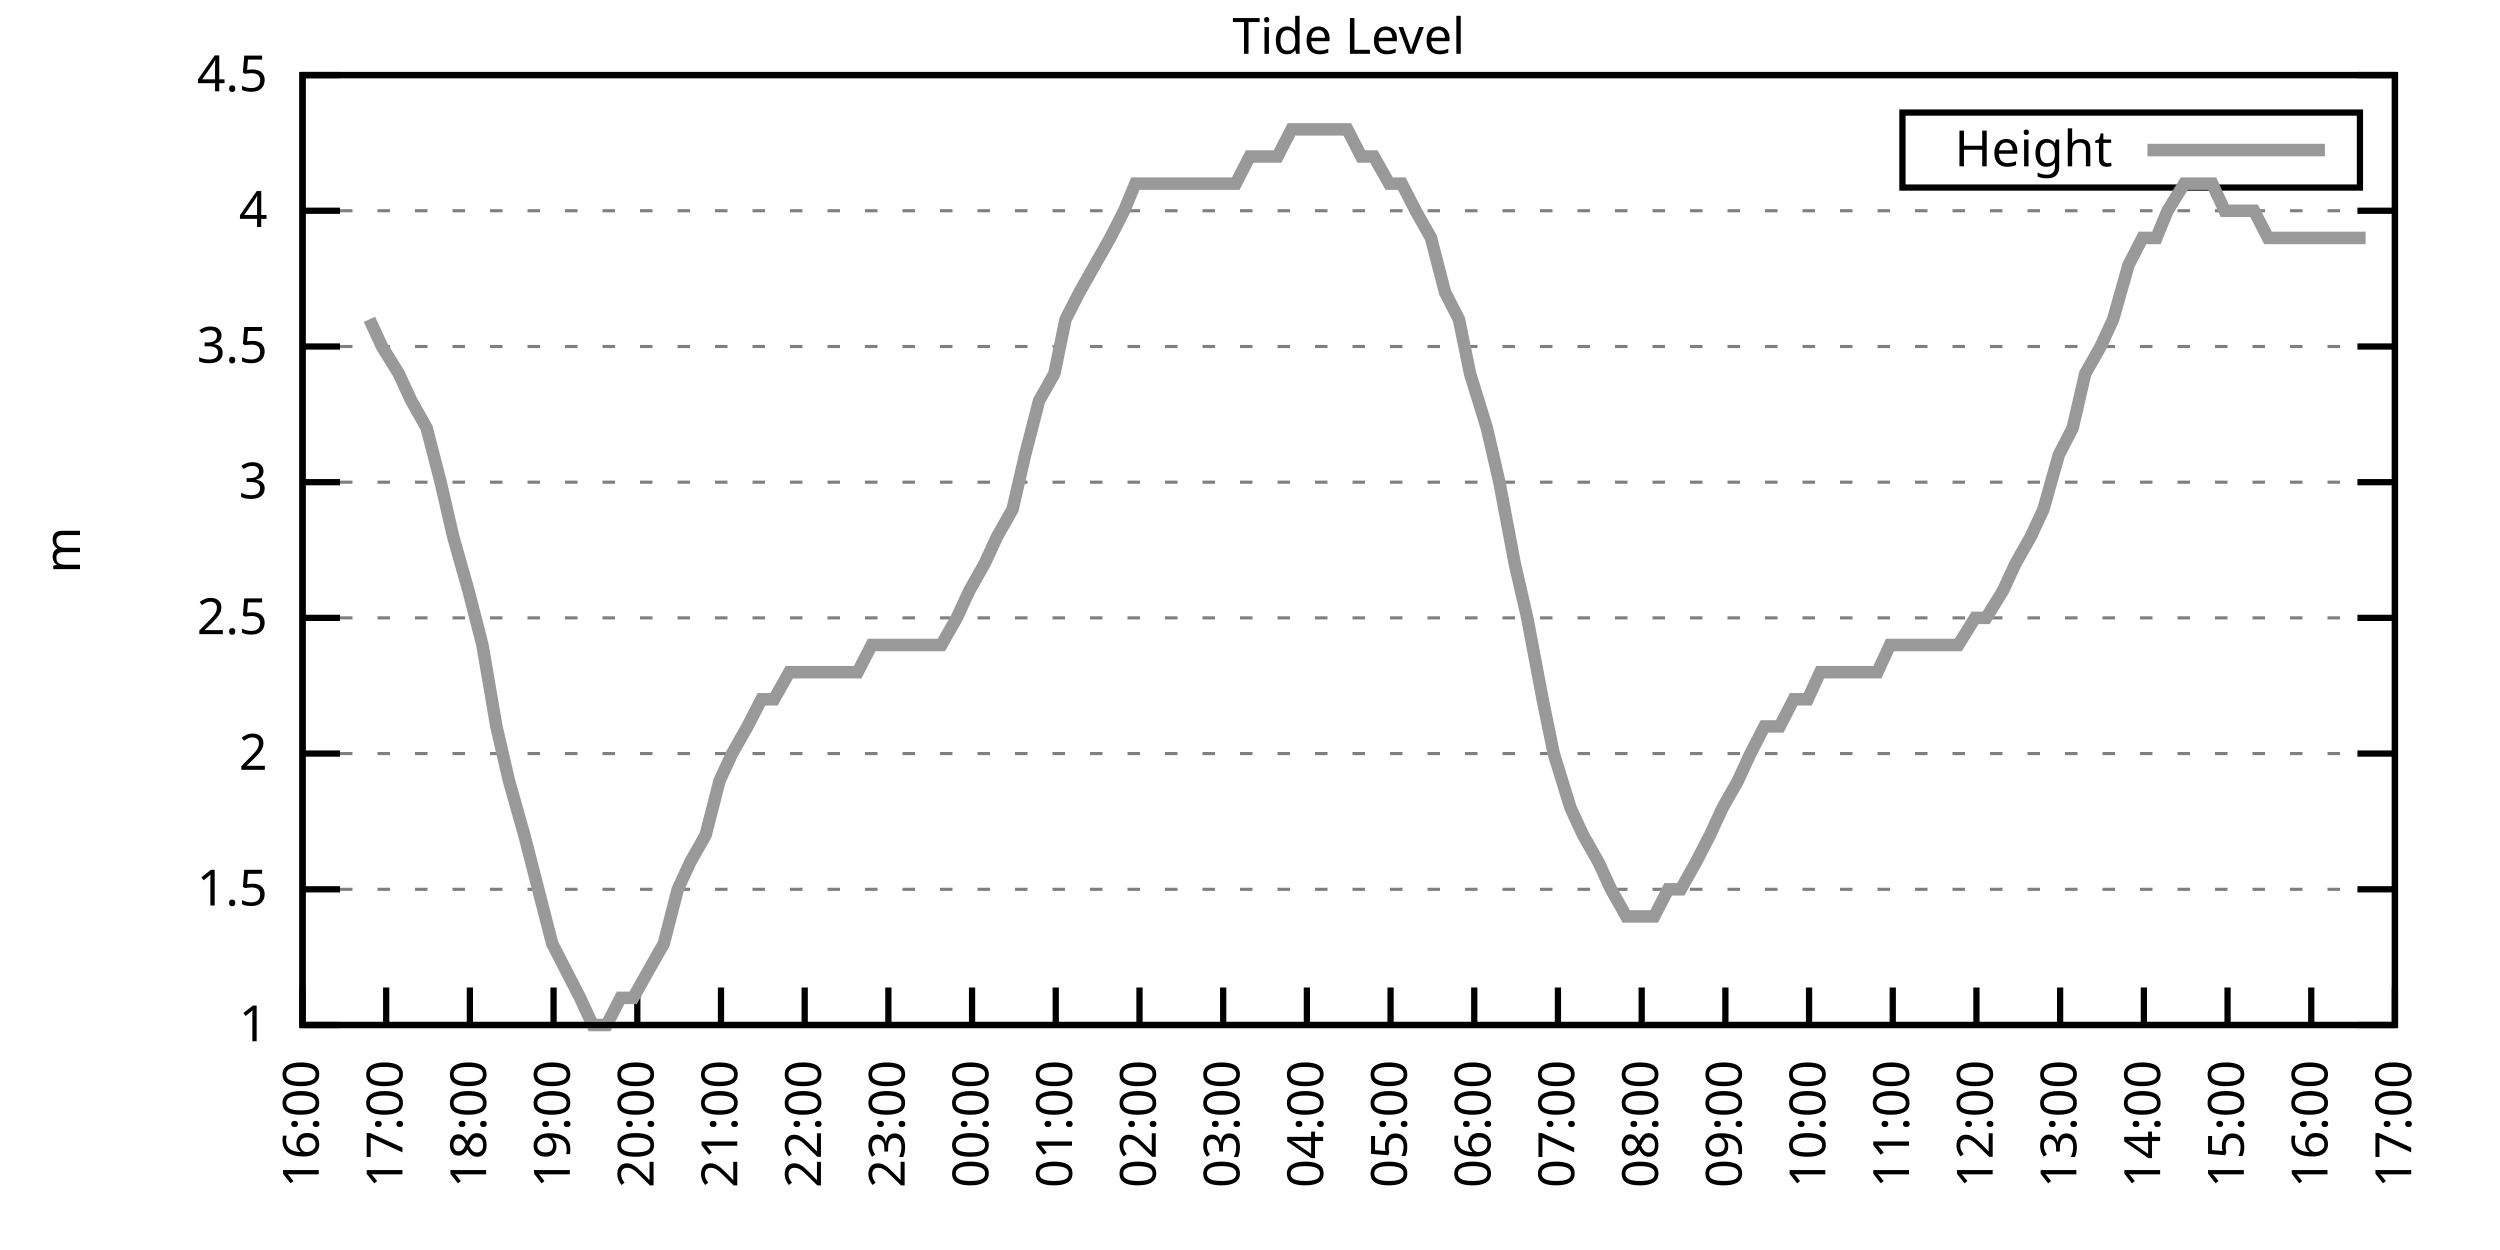
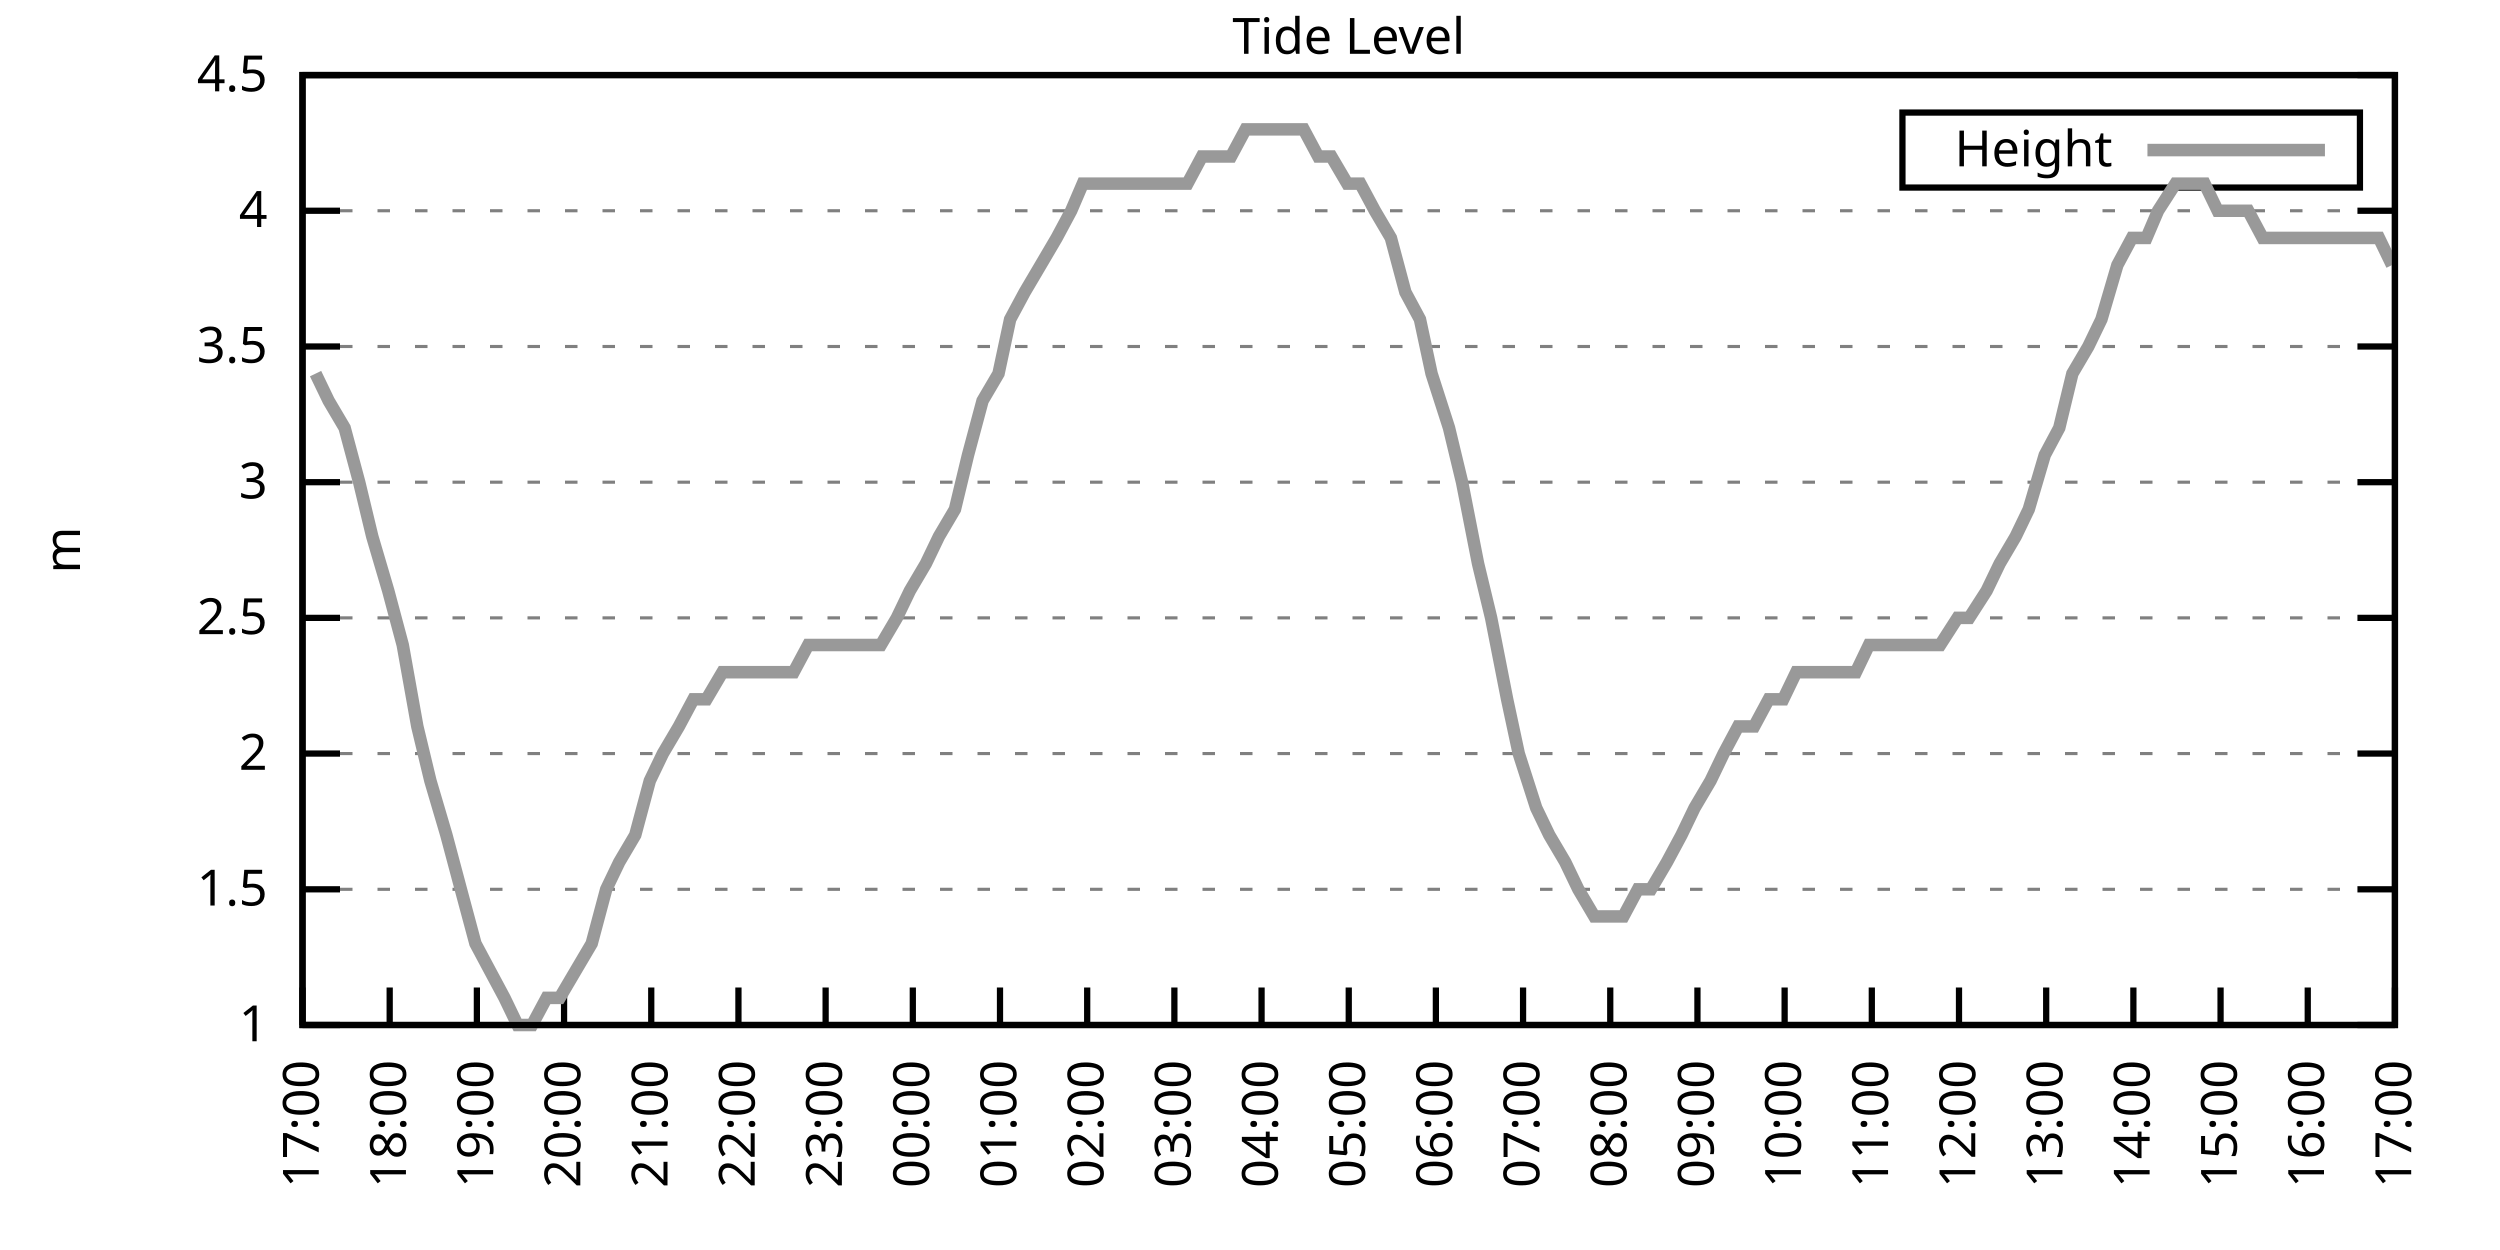
<svg xmlns="http://www.w3.org/2000/svg" xmlns:xlink="http://www.w3.org/1999/xlink" width="400" height="200" viewBox="0 0 400 200">
  <g id="gnuplot_canvas">
    <rect x="0" y="0" width="400" height="200" fill="none" />
    <defs>
      <circle id="gpDot" r="0.5" stroke-width="0.5" stroke="currentColor" />
      <path id="gpPt0" stroke-width="0.333" stroke="currentColor" d="M-1,0 h2 M0,-1 v2" />
      <path id="gpPt1" stroke-width="0.333" stroke="currentColor" d="M-1,-1 L1,1 M1,-1 L-1,1" />
      <path id="gpPt2" stroke-width="0.333" stroke="currentColor" d="M-1,0 L1,0 M0,-1 L0,1 M-1,-1 L1,1 M-1,1 L1,-1" />
      <rect id="gpPt3" stroke-width="0.333" stroke="currentColor" x="-1" y="-1" width="2" height="2" />
      <rect id="gpPt4" stroke-width="0.333" stroke="currentColor" fill="currentColor" x="-1" y="-1" width="2" height="2" />
      <circle id="gpPt5" stroke-width="0.333" stroke="currentColor" cx="0" cy="0" r="1" />
      <use xlink:href="#gpPt5" id="gpPt6" fill="currentColor" stroke="none" />
      <path id="gpPt7" stroke-width="0.333" stroke="currentColor" d="M0,-1.33 L-1.33,0.67 L1.33,0.67 z" />
      <use xlink:href="#gpPt7" id="gpPt8" fill="currentColor" stroke="none" />
      <use xlink:href="#gpPt7" id="gpPt9" stroke="currentColor" transform="rotate(180)" />
      <use xlink:href="#gpPt9" id="gpPt10" fill="currentColor" stroke="none" />
      <use xlink:href="#gpPt3" id="gpPt11" stroke="currentColor" transform="rotate(45)" />
      <use xlink:href="#gpPt11" id="gpPt12" fill="currentColor" stroke="none" />
      <path id="gpPt13" stroke-width="0.333" stroke="currentColor" d="M0,1.330 L1.265,0.411 L0.782,-1.067 L-0.782,-1.076 L-1.265,0.411 z" />
      <use xlink:href="#gpPt13" id="gpPt14" fill="currentColor" stroke="none" />
      <filter id="textbox" filterUnits="objectBoundingBox" x="0" y="0" height="1" width="1">
        <feFlood flood-color="white" flood-opacity="1" result="bgnd" />
        <feComposite in="SourceGraphic" in2="bgnd" operator="atop" />
      </filter>
      <filter id="greybox" filterUnits="objectBoundingBox" x="0" y="0" height="1" width="1">
        <feFlood flood-color="lightgrey" flood-opacity="1" result="grey" />
        <feComposite in="SourceGraphic" in2="grey" operator="atop" />
      </filter>
    </defs>
    <g fill="none" color="white" stroke="currentColor" stroke-width="1.00" stroke-linecap="butt" stroke-linejoin="miter">
</g>
    <g fill="none" color="black" stroke="currentColor" stroke-width="1.00" stroke-linecap="butt" stroke-linejoin="miter">
      <g stroke="none" shape-rendering="crispEdges">
        <polygon fill="rgb(255, 255, 255)" points="48.40,164.00 383.18,164.00 383.18,12.02 48.40,12.02 " />
      </g>
    </g>
    <g fill="none" color="black" stroke="currentColor" stroke-width="1.00" stroke-linecap="butt" stroke-linejoin="miter">
</g>
    <g fill="none" color="black" stroke="black" stroke-width="0.50" stroke-linecap="butt" stroke-linejoin="miter">
</g>
    <g fill="none" color="gray" stroke="currentColor" stroke-width="0.50" stroke-linecap="butt" stroke-linejoin="miter">
      <path stroke="gray" stroke-dasharray="2,4" class="gridline" d="M48.40,164.00 L383.19,164.00  " />
    </g>
    <g fill="none" color="gray" stroke="gray" stroke-width="1.00" stroke-linecap="butt" stroke-linejoin="miter">
</g>
    <g fill="none" color="black" stroke="currentColor" stroke-width="1.00" stroke-linecap="butt" stroke-linejoin="miter">
      <path stroke="black" d="M48.40,164.00 L54.40,164.00 M383.19,164.00 L377.19,164.00  " />
      <g transform="translate(42.80,166.60)" stroke="none" fill="black" font-family="Sans" font-size="8.00" text-anchor="end">
        <text>
          <tspan font-family="Sans"> 1</tspan>
        </text>
      </g>
    </g>
    <g fill="none" color="black" stroke="currentColor" stroke-width="1.00" stroke-linecap="butt" stroke-linejoin="miter">
</g>
    <g fill="none" color="black" stroke="black" stroke-width="0.50" stroke-linecap="butt" stroke-linejoin="miter">
</g>
    <g fill="none" color="gray" stroke="currentColor" stroke-width="0.50" stroke-linecap="butt" stroke-linejoin="miter">
      <path stroke="gray" stroke-dasharray="2,4" class="gridline" d="M48.40,142.29 L383.19,142.29  " />
    </g>
    <g fill="none" color="gray" stroke="gray" stroke-width="1.00" stroke-linecap="butt" stroke-linejoin="miter">
</g>
    <g fill="none" color="black" stroke="currentColor" stroke-width="1.00" stroke-linecap="butt" stroke-linejoin="miter">
      <path stroke="black" d="M48.40,142.29 L54.40,142.29 M383.19,142.29 L377.19,142.29  " />
      <g transform="translate(42.80,144.89)" stroke="none" fill="black" font-family="Sans" font-size="8.00" text-anchor="end">
        <text>
          <tspan font-family="Sans"> 1.5</tspan>
        </text>
      </g>
    </g>
    <g fill="none" color="black" stroke="currentColor" stroke-width="1.00" stroke-linecap="butt" stroke-linejoin="miter">
</g>
    <g fill="none" color="black" stroke="black" stroke-width="0.50" stroke-linecap="butt" stroke-linejoin="miter">
</g>
    <g fill="none" color="gray" stroke="currentColor" stroke-width="0.50" stroke-linecap="butt" stroke-linejoin="miter">
      <path stroke="gray" stroke-dasharray="2,4" class="gridline" d="M48.40,120.57 L383.19,120.57  " />
    </g>
    <g fill="none" color="gray" stroke="gray" stroke-width="1.00" stroke-linecap="butt" stroke-linejoin="miter">
</g>
    <g fill="none" color="black" stroke="currentColor" stroke-width="1.00" stroke-linecap="butt" stroke-linejoin="miter">
      <path stroke="black" d="M48.40,120.57 L54.40,120.57 M383.19,120.57 L377.19,120.57  " />
      <g transform="translate(42.80,123.17)" stroke="none" fill="black" font-family="Sans" font-size="8.00" text-anchor="end">
        <text>
          <tspan font-family="Sans"> 2</tspan>
        </text>
      </g>
    </g>
    <g fill="none" color="black" stroke="currentColor" stroke-width="1.00" stroke-linecap="butt" stroke-linejoin="miter">
</g>
    <g fill="none" color="black" stroke="black" stroke-width="0.50" stroke-linecap="butt" stroke-linejoin="miter">
</g>
    <g fill="none" color="gray" stroke="currentColor" stroke-width="0.50" stroke-linecap="butt" stroke-linejoin="miter">
      <path stroke="gray" stroke-dasharray="2,4" class="gridline" d="M48.40,98.86 L383.19,98.86  " />
    </g>
    <g fill="none" color="gray" stroke="gray" stroke-width="1.00" stroke-linecap="butt" stroke-linejoin="miter">
</g>
    <g fill="none" color="black" stroke="currentColor" stroke-width="1.00" stroke-linecap="butt" stroke-linejoin="miter">
      <path stroke="black" d="M48.40,98.86 L54.40,98.86 M383.19,98.86 L377.19,98.86  " />
      <g transform="translate(42.80,101.46)" stroke="none" fill="black" font-family="Sans" font-size="8.00" text-anchor="end">
        <text>
          <tspan font-family="Sans"> 2.5</tspan>
        </text>
      </g>
    </g>
    <g fill="none" color="black" stroke="currentColor" stroke-width="1.00" stroke-linecap="butt" stroke-linejoin="miter">
</g>
    <g fill="none" color="black" stroke="black" stroke-width="0.50" stroke-linecap="butt" stroke-linejoin="miter">
</g>
    <g fill="none" color="gray" stroke="currentColor" stroke-width="0.50" stroke-linecap="butt" stroke-linejoin="miter">
      <path stroke="gray" stroke-dasharray="2,4" class="gridline" d="M48.40,77.15 L383.19,77.15  " />
    </g>
    <g fill="none" color="gray" stroke="gray" stroke-width="1.00" stroke-linecap="butt" stroke-linejoin="miter">
</g>
    <g fill="none" color="black" stroke="currentColor" stroke-width="1.00" stroke-linecap="butt" stroke-linejoin="miter">
      <path stroke="black" d="M48.40,77.15 L54.40,77.15 M383.19,77.15 L377.19,77.15  " />
      <g transform="translate(42.80,79.75)" stroke="none" fill="black" font-family="Sans" font-size="8.00" text-anchor="end">
        <text>
          <tspan font-family="Sans"> 3</tspan>
        </text>
      </g>
    </g>
    <g fill="none" color="black" stroke="currentColor" stroke-width="1.00" stroke-linecap="butt" stroke-linejoin="miter">
</g>
    <g fill="none" color="black" stroke="black" stroke-width="0.50" stroke-linecap="butt" stroke-linejoin="miter">
</g>
    <g fill="none" color="gray" stroke="currentColor" stroke-width="0.50" stroke-linecap="butt" stroke-linejoin="miter">
      <path stroke="gray" stroke-dasharray="2,4" class="gridline" d="M48.40,55.44 L383.19,55.44  " />
    </g>
    <g fill="none" color="gray" stroke="gray" stroke-width="1.00" stroke-linecap="butt" stroke-linejoin="miter">
</g>
    <g fill="none" color="black" stroke="currentColor" stroke-width="1.00" stroke-linecap="butt" stroke-linejoin="miter">
      <path stroke="black" d="M48.40,55.44 L54.40,55.44 M383.19,55.44 L377.19,55.44  " />
      <g transform="translate(42.80,58.04)" stroke="none" fill="black" font-family="Sans" font-size="8.00" text-anchor="end">
        <text>
          <tspan font-family="Sans"> 3.5</tspan>
        </text>
      </g>
    </g>
    <g fill="none" color="black" stroke="currentColor" stroke-width="1.00" stroke-linecap="butt" stroke-linejoin="miter">
</g>
    <g fill="none" color="black" stroke="black" stroke-width="0.50" stroke-linecap="butt" stroke-linejoin="miter">
</g>
    <g fill="none" color="gray" stroke="currentColor" stroke-width="0.50" stroke-linecap="butt" stroke-linejoin="miter">
      <path stroke="gray" stroke-dasharray="2,4" class="gridline" d="M48.40,33.72 L383.19,33.72  " />
    </g>
    <g fill="none" color="gray" stroke="gray" stroke-width="1.00" stroke-linecap="butt" stroke-linejoin="miter">
</g>
    <g fill="none" color="black" stroke="currentColor" stroke-width="1.00" stroke-linecap="butt" stroke-linejoin="miter">
      <path stroke="black" d="M48.40,33.72 L54.40,33.72 M383.19,33.72 L377.19,33.72  " />
      <g transform="translate(42.80,36.32)" stroke="none" fill="black" font-family="Sans" font-size="8.00" text-anchor="end">
        <text>
          <tspan font-family="Sans"> 4</tspan>
        </text>
      </g>
    </g>
    <g fill="none" color="black" stroke="currentColor" stroke-width="1.00" stroke-linecap="butt" stroke-linejoin="miter">
</g>
    <g fill="none" color="black" stroke="black" stroke-width="0.50" stroke-linecap="butt" stroke-linejoin="miter">
</g>
    <g fill="none" color="gray" stroke="currentColor" stroke-width="0.50" stroke-linecap="butt" stroke-linejoin="miter">
      <path stroke="gray" stroke-dasharray="2,4" class="gridline" d="M48.40,12.01 L383.19,12.01  " />
    </g>
    <g fill="none" color="gray" stroke="gray" stroke-width="1.00" stroke-linecap="butt" stroke-linejoin="miter">
</g>
    <g fill="none" color="black" stroke="currentColor" stroke-width="1.00" stroke-linecap="butt" stroke-linejoin="miter">
      <path stroke="black" d="M48.40,12.01 L54.40,12.01 M383.19,12.01 L377.19,12.01  " />
      <g transform="translate(42.80,14.61)" stroke="none" fill="black" font-family="Sans" font-size="8.00" text-anchor="end">
        <text>
          <tspan font-family="Sans"> 4.5</tspan>
        </text>
      </g>
    </g>
    <g fill="none" color="black" stroke="currentColor" stroke-width="1.00" stroke-linecap="butt" stroke-linejoin="miter">
      <path stroke="black" d="M48.40,164.00 L48.40,158.00  " />
      <g transform="translate(51.00,169.60) rotate(270.00)" stroke="none" fill="black" font-family="Sans" font-size="8.00" text-anchor="end">
        <text>
-           <tspan font-family="Sans">16:00</tspan>
-         </text>
-       </g>
-     </g>
-     <g fill="none" color="black" stroke="currentColor" stroke-width="1.00" stroke-linecap="butt" stroke-linejoin="miter">
-       <path stroke="black" d="M61.79,164.00 L61.79,158.00  " />
-       <g transform="translate(64.39,169.60) rotate(270.00)" stroke="none" fill="black" font-family="Sans" font-size="8.00" text-anchor="end">
-         <text>
          <tspan font-family="Sans">17:00</tspan>
        </text>
      </g>
    </g>
    <g fill="none" color="black" stroke="currentColor" stroke-width="1.00" stroke-linecap="butt" stroke-linejoin="miter">
-       <path stroke="black" d="M75.18,164.00 L75.18,158.00  " />
-       <g transform="translate(77.78,169.60) rotate(270.00)" stroke="none" fill="black" font-family="Sans" font-size="8.00" text-anchor="end">
+       <path stroke="black" d="M62.35,164.00 L62.35,158.00  " />
+       <g transform="translate(64.95,169.60) rotate(270.00)" stroke="none" fill="black" font-family="Sans" font-size="8.00" text-anchor="end">
        <text>
          <tspan font-family="Sans">18:00</tspan>
        </text>
      </g>
    </g>
    <g fill="none" color="black" stroke="currentColor" stroke-width="1.00" stroke-linecap="butt" stroke-linejoin="miter">
-       <path stroke="black" d="M88.57,164.00 L88.57,158.00  " />
-       <g transform="translate(91.17,169.60) rotate(270.00)" stroke="none" fill="black" font-family="Sans" font-size="8.00" text-anchor="end">
+       <path stroke="black" d="M76.30,164.00 L76.30,158.00  " />
+       <g transform="translate(78.90,169.60) rotate(270.00)" stroke="none" fill="black" font-family="Sans" font-size="8.00" text-anchor="end">
        <text>
          <tspan font-family="Sans">19:00</tspan>
        </text>
      </g>
    </g>
    <g fill="none" color="black" stroke="currentColor" stroke-width="1.00" stroke-linecap="butt" stroke-linejoin="miter">
-       <path stroke="black" d="M101.97,164.00 L101.97,158.00  " />
-       <g transform="translate(104.57,169.60) rotate(270.00)" stroke="none" fill="black" font-family="Sans" font-size="8.00" text-anchor="end">
+       <path stroke="black" d="M90.25,164.00 L90.25,158.00  " />
+       <g transform="translate(92.85,169.60) rotate(270.00)" stroke="none" fill="black" font-family="Sans" font-size="8.00" text-anchor="end">
        <text>
          <tspan font-family="Sans">20:00</tspan>
        </text>
      </g>
    </g>
    <g fill="none" color="black" stroke="currentColor" stroke-width="1.00" stroke-linecap="butt" stroke-linejoin="miter">
-       <path stroke="black" d="M115.36,164.00 L115.36,158.00  " />
-       <g transform="translate(117.96,169.60) rotate(270.00)" stroke="none" fill="black" font-family="Sans" font-size="8.00" text-anchor="end">
+       <path stroke="black" d="M104.20,164.00 L104.20,158.00  " />
+       <g transform="translate(106.80,169.60) rotate(270.00)" stroke="none" fill="black" font-family="Sans" font-size="8.00" text-anchor="end">
        <text>
          <tspan font-family="Sans">21:00</tspan>
        </text>
      </g>
    </g>
    <g fill="none" color="black" stroke="currentColor" stroke-width="1.00" stroke-linecap="butt" stroke-linejoin="miter">
-       <path stroke="black" d="M128.75,164.00 L128.75,158.00  " />
-       <g transform="translate(131.35,169.60) rotate(270.00)" stroke="none" fill="black" font-family="Sans" font-size="8.00" text-anchor="end">
+       <path stroke="black" d="M118.15,164.00 L118.15,158.00  " />
+       <g transform="translate(120.75,169.60) rotate(270.00)" stroke="none" fill="black" font-family="Sans" font-size="8.00" text-anchor="end">
        <text>
          <tspan font-family="Sans">22:00</tspan>
        </text>
      </g>
    </g>
    <g fill="none" color="black" stroke="currentColor" stroke-width="1.00" stroke-linecap="butt" stroke-linejoin="miter">
-       <path stroke="black" d="M142.14,164.00 L142.14,158.00  " />
-       <g transform="translate(144.74,169.60) rotate(270.00)" stroke="none" fill="black" font-family="Sans" font-size="8.00" text-anchor="end">
+       <path stroke="black" d="M132.10,164.00 L132.10,158.00  " />
+       <g transform="translate(134.70,169.60) rotate(270.00)" stroke="none" fill="black" font-family="Sans" font-size="8.00" text-anchor="end">
        <text>
          <tspan font-family="Sans">23:00</tspan>
        </text>
      </g>
    </g>
    <g fill="none" color="black" stroke="currentColor" stroke-width="1.00" stroke-linecap="butt" stroke-linejoin="miter">
-       <path stroke="black" d="M155.53,164.00 L155.53,158.00  " />
-       <g transform="translate(158.13,169.60) rotate(270.00)" stroke="none" fill="black" font-family="Sans" font-size="8.00" text-anchor="end">
+       <path stroke="black" d="M146.05,164.00 L146.05,158.00  " />
+       <g transform="translate(148.65,169.60) rotate(270.00)" stroke="none" fill="black" font-family="Sans" font-size="8.00" text-anchor="end">
        <text>
          <tspan font-family="Sans">00:00</tspan>
        </text>
      </g>
    </g>
    <g fill="none" color="black" stroke="currentColor" stroke-width="1.00" stroke-linecap="butt" stroke-linejoin="miter">
-       <path stroke="black" d="M168.92,164.00 L168.92,158.00  " />
-       <g transform="translate(171.52,169.60) rotate(270.00)" stroke="none" fill="black" font-family="Sans" font-size="8.00" text-anchor="end">
+       <path stroke="black" d="M160.00,164.00 L160.00,158.00  " />
+       <g transform="translate(162.60,169.60) rotate(270.00)" stroke="none" fill="black" font-family="Sans" font-size="8.00" text-anchor="end">
        <text>
          <tspan font-family="Sans">01:00</tspan>
        </text>
      </g>
    </g>
    <g fill="none" color="black" stroke="currentColor" stroke-width="1.00" stroke-linecap="butt" stroke-linejoin="miter">
-       <path stroke="black" d="M182.32,164.00 L182.32,158.00  " />
-       <g transform="translate(184.92,169.60) rotate(270.00)" stroke="none" fill="black" font-family="Sans" font-size="8.00" text-anchor="end">
+       <path stroke="black" d="M173.95,164.00 L173.95,158.00  " />
+       <g transform="translate(176.55,169.60) rotate(270.00)" stroke="none" fill="black" font-family="Sans" font-size="8.00" text-anchor="end">
        <text>
          <tspan font-family="Sans">02:00</tspan>
        </text>
      </g>
    </g>
    <g fill="none" color="black" stroke="currentColor" stroke-width="1.00" stroke-linecap="butt" stroke-linejoin="miter">
-       <path stroke="black" d="M195.71,164.00 L195.71,158.00  " />
-       <g transform="translate(198.31,169.60) rotate(270.00)" stroke="none" fill="black" font-family="Sans" font-size="8.00" text-anchor="end">
+       <path stroke="black" d="M187.90,164.00 L187.90,158.00  " />
+       <g transform="translate(190.50,169.60) rotate(270.00)" stroke="none" fill="black" font-family="Sans" font-size="8.00" text-anchor="end">
        <text>
          <tspan font-family="Sans">03:00</tspan>
        </text>
      </g>
    </g>
    <g fill="none" color="black" stroke="currentColor" stroke-width="1.00" stroke-linecap="butt" stroke-linejoin="miter">
-       <path stroke="black" d="M209.10,164.00 L209.10,158.00  " />
-       <g transform="translate(211.70,169.60) rotate(270.00)" stroke="none" fill="black" font-family="Sans" font-size="8.00" text-anchor="end">
+       <path stroke="black" d="M201.85,164.00 L201.85,158.00  " />
+       <g transform="translate(204.45,169.60) rotate(270.00)" stroke="none" fill="black" font-family="Sans" font-size="8.00" text-anchor="end">
        <text>
          <tspan font-family="Sans">04:00</tspan>
        </text>
      </g>
    </g>
    <g fill="none" color="black" stroke="currentColor" stroke-width="1.00" stroke-linecap="butt" stroke-linejoin="miter">
-       <path stroke="black" d="M222.49,164.00 L222.49,158.00  " />
-       <g transform="translate(225.09,169.60) rotate(270.00)" stroke="none" fill="black" font-family="Sans" font-size="8.00" text-anchor="end">
+       <path stroke="black" d="M215.80,164.00 L215.80,158.00  " />
+       <g transform="translate(218.40,169.60) rotate(270.00)" stroke="none" fill="black" font-family="Sans" font-size="8.00" text-anchor="end">
        <text>
          <tspan font-family="Sans">05:00</tspan>
        </text>
      </g>
    </g>
    <g fill="none" color="black" stroke="currentColor" stroke-width="1.00" stroke-linecap="butt" stroke-linejoin="miter">
-       <path stroke="black" d="M235.88,164.00 L235.88,158.00  " />
-       <g transform="translate(238.48,169.60) rotate(270.00)" stroke="none" fill="black" font-family="Sans" font-size="8.00" text-anchor="end">
+       <path stroke="black" d="M229.74,164.00 L229.74,158.00  " />
+       <g transform="translate(232.34,169.60) rotate(270.00)" stroke="none" fill="black" font-family="Sans" font-size="8.00" text-anchor="end">
        <text>
          <tspan font-family="Sans">06:00</tspan>
        </text>
      </g>
    </g>
    <g fill="none" color="black" stroke="currentColor" stroke-width="1.00" stroke-linecap="butt" stroke-linejoin="miter">
-       <path stroke="black" d="M249.27,164.00 L249.27,158.00  " />
-       <g transform="translate(251.87,169.60) rotate(270.00)" stroke="none" fill="black" font-family="Sans" font-size="8.00" text-anchor="end">
+       <path stroke="black" d="M243.69,164.00 L243.69,158.00  " />
+       <g transform="translate(246.29,169.60) rotate(270.00)" stroke="none" fill="black" font-family="Sans" font-size="8.00" text-anchor="end">
        <text>
          <tspan font-family="Sans">07:00</tspan>
        </text>
      </g>
    </g>
    <g fill="none" color="black" stroke="currentColor" stroke-width="1.00" stroke-linecap="butt" stroke-linejoin="miter">
-       <path stroke="black" d="M262.67,164.00 L262.67,158.00  " />
-       <g transform="translate(265.27,169.60) rotate(270.00)" stroke="none" fill="black" font-family="Sans" font-size="8.00" text-anchor="end">
+       <path stroke="black" d="M257.64,164.00 L257.64,158.00  " />
+       <g transform="translate(260.24,169.60) rotate(270.00)" stroke="none" fill="black" font-family="Sans" font-size="8.00" text-anchor="end">
        <text>
          <tspan font-family="Sans">08:00</tspan>
        </text>
      </g>
    </g>
    <g fill="none" color="black" stroke="currentColor" stroke-width="1.00" stroke-linecap="butt" stroke-linejoin="miter">
-       <path stroke="black" d="M276.06,164.00 L276.06,158.00  " />
-       <g transform="translate(278.66,169.60) rotate(270.00)" stroke="none" fill="black" font-family="Sans" font-size="8.00" text-anchor="end">
+       <path stroke="black" d="M271.59,164.00 L271.59,158.00  " />
+       <g transform="translate(274.19,169.60) rotate(270.00)" stroke="none" fill="black" font-family="Sans" font-size="8.00" text-anchor="end">
        <text>
          <tspan font-family="Sans">09:00</tspan>
        </text>
      </g>
    </g>
    <g fill="none" color="black" stroke="currentColor" stroke-width="1.00" stroke-linecap="butt" stroke-linejoin="miter">
-       <path stroke="black" d="M289.45,164.00 L289.45,158.00  " />
-       <g transform="translate(292.05,169.60) rotate(270.00)" stroke="none" fill="black" font-family="Sans" font-size="8.00" text-anchor="end">
+       <path stroke="black" d="M285.54,164.00 L285.54,158.00  " />
+       <g transform="translate(288.14,169.60) rotate(270.00)" stroke="none" fill="black" font-family="Sans" font-size="8.00" text-anchor="end">
        <text>
          <tspan font-family="Sans">10:00</tspan>
        </text>
      </g>
    </g>
    <g fill="none" color="black" stroke="currentColor" stroke-width="1.00" stroke-linecap="butt" stroke-linejoin="miter">
-       <path stroke="black" d="M302.84,164.00 L302.84,158.00  " />
-       <g transform="translate(305.44,169.60) rotate(270.00)" stroke="none" fill="black" font-family="Sans" font-size="8.00" text-anchor="end">
+       <path stroke="black" d="M299.49,164.00 L299.49,158.00  " />
+       <g transform="translate(302.09,169.60) rotate(270.00)" stroke="none" fill="black" font-family="Sans" font-size="8.00" text-anchor="end">
        <text>
          <tspan font-family="Sans">11:00</tspan>
        </text>
      </g>
    </g>
    <g fill="none" color="black" stroke="currentColor" stroke-width="1.00" stroke-linecap="butt" stroke-linejoin="miter">
-       <path stroke="black" d="M316.23,164.00 L316.23,158.00  " />
-       <g transform="translate(318.83,169.60) rotate(270.00)" stroke="none" fill="black" font-family="Sans" font-size="8.00" text-anchor="end">
+       <path stroke="black" d="M313.44,164.00 L313.44,158.00  " />
+       <g transform="translate(316.04,169.60) rotate(270.00)" stroke="none" fill="black" font-family="Sans" font-size="8.00" text-anchor="end">
        <text>
          <tspan font-family="Sans">12:00</tspan>
        </text>
      </g>
    </g>
    <g fill="none" color="black" stroke="currentColor" stroke-width="1.00" stroke-linecap="butt" stroke-linejoin="miter">
-       <path stroke="black" d="M329.62,164.00 L329.62,158.00  " />
-       <g transform="translate(332.22,169.60) rotate(270.00)" stroke="none" fill="black" font-family="Sans" font-size="8.00" text-anchor="end">
+       <path stroke="black" d="M327.39,164.00 L327.39,158.00  " />
+       <g transform="translate(329.99,169.60) rotate(270.00)" stroke="none" fill="black" font-family="Sans" font-size="8.00" text-anchor="end">
        <text>
          <tspan font-family="Sans">13:00</tspan>
        </text>
      </g>
    </g>
    <g fill="none" color="black" stroke="currentColor" stroke-width="1.00" stroke-linecap="butt" stroke-linejoin="miter">
-       <path stroke="black" d="M343.02,164.00 L343.02,158.00  " />
-       <g transform="translate(345.62,169.60) rotate(270.00)" stroke="none" fill="black" font-family="Sans" font-size="8.00" text-anchor="end">
+       <path stroke="black" d="M341.34,164.00 L341.34,158.00  " />
+       <g transform="translate(343.94,169.60) rotate(270.00)" stroke="none" fill="black" font-family="Sans" font-size="8.00" text-anchor="end">
        <text>
          <tspan font-family="Sans">14:00</tspan>
        </text>
      </g>
    </g>
    <g fill="none" color="black" stroke="currentColor" stroke-width="1.00" stroke-linecap="butt" stroke-linejoin="miter">
-       <path stroke="black" d="M356.41,164.00 L356.41,158.00  " />
-       <g transform="translate(359.01,169.60) rotate(270.00)" stroke="none" fill="black" font-family="Sans" font-size="8.00" text-anchor="end">
+       <path stroke="black" d="M355.29,164.00 L355.29,158.00  " />
+       <g transform="translate(357.89,169.60) rotate(270.00)" stroke="none" fill="black" font-family="Sans" font-size="8.00" text-anchor="end">
        <text>
          <tspan font-family="Sans">15:00</tspan>
        </text>
      </g>
    </g>
    <g fill="none" color="black" stroke="currentColor" stroke-width="1.00" stroke-linecap="butt" stroke-linejoin="miter">
-       <path stroke="black" d="M369.80,164.00 L369.80,158.00  " />
-       <g transform="translate(372.40,169.60) rotate(270.00)" stroke="none" fill="black" font-family="Sans" font-size="8.00" text-anchor="end">
+       <path stroke="black" d="M369.24,164.00 L369.24,158.00  " />
+       <g transform="translate(371.84,169.60) rotate(270.00)" stroke="none" fill="black" font-family="Sans" font-size="8.00" text-anchor="end">
        <text>
          <tspan font-family="Sans">16:00</tspan>
        </text>
      </g>
    </g>
    <g fill="none" color="black" stroke="currentColor" stroke-width="1.00" stroke-linecap="butt" stroke-linejoin="miter">
      <path stroke="black" d="M383.19,164.00 L383.19,158.00  " />
      <g transform="translate(385.79,169.60) rotate(270.00)" stroke="none" fill="black" font-family="Sans" font-size="8.00" text-anchor="end">
        <text>
          <tspan font-family="Sans">17:00</tspan>
        </text>
      </g>
    </g>
    <g fill="none" color="black" stroke="currentColor" stroke-width="1.00" stroke-linecap="butt" stroke-linejoin="miter">
</g>
    <g fill="none" color="black" stroke="currentColor" stroke-width="1.00" stroke-linecap="butt" stroke-linejoin="miter">
      <path stroke="black" d="M48.40,12.01 L48.40,164.00 L383.19,164.00 L383.19,12.01 L48.40,12.01 Z  " />
    </g>
    <g fill="none" color="black" stroke="currentColor" stroke-width="1.00" stroke-linecap="butt" stroke-linejoin="miter">
</g>
    <g fill="none" color="black" stroke="currentColor" stroke-width="1.00" stroke-linecap="butt" stroke-linejoin="miter">
      <path stroke="black" d="M304.39,30.01 L304.39,18.01 L377.59,18.01 L377.59,30.01 L304.39,30.01 Z  " />
    </g>
    <g id="Tide_level_plot_1">
      <g fill="none" color="white" stroke="black" stroke-width="2.00" stroke-linecap="butt" stroke-linejoin="miter">
</g>
      <g fill="none" color="black" stroke="currentColor" stroke-width="2.00" stroke-linecap="butt" stroke-linejoin="miter">
        <g transform="translate(337.99,26.61)" stroke="none" fill="black" font-family="Sans" font-size="8.00" text-anchor="end">
          <text>
            <tspan font-family="Sans">Height</tspan>
          </text>
        </g>
      </g>
      <g fill="none" color="black" stroke="currentColor" stroke-width="2.00" stroke-linecap="butt" stroke-linejoin="miter">
-         <path stroke="rgb(153, 153, 153)" d="M343.59,24.01 L371.99,24.01 M59.11,51.09 L61.12,55.44 L63.80,59.78 L65.81,64.12 L68.26,68.46 L70.50,77.15   L72.50,85.83 L74.96,94.52 L77.19,103.20 L79.42,116.23 L81.43,124.92 L83.89,133.60 L86.12,142.29 L88.35,150.97   L90.58,155.31 L92.82,159.66 L94.82,164.00 L97.06,164.00 L99.29,159.66 L101.30,159.66 L103.75,155.31 L106.21,150.97   L108.44,142.29 L110.45,137.94 L112.90,133.60 L115.13,124.92 L117.14,120.57 L119.60,116.23 L121.83,111.89 L123.84,111.89   L126.29,107.55 L128.08,107.55 L130.31,107.55 L132.99,107.55 L135.22,107.55 L137.23,107.55 L139.46,103.20 L141.69,103.20   L144.15,103.20 L146.38,103.20 L148.17,103.20 L150.62,103.20 L153.08,98.86 L155.09,94.52 L157.54,90.18 L159.55,85.83   L162.01,81.49 L164.01,72.81 L166.25,64.12 L168.70,59.78 L170.49,51.09 L172.72,46.75 L175.17,42.41 L177.63,38.07   L179.86,33.72 L181.65,29.38 L183.88,29.38 L186.56,29.38 L188.79,29.38 L191.02,29.38 L193.03,29.38 L195.26,29.38   L197.72,29.38 L199.95,25.04 L201.73,25.04 L204.41,25.04 L206.64,20.70 L208.88,20.70 L210.44,20.70 L213.12,20.70   L215.57,20.70 L217.80,25.04 L219.81,25.04 L222.27,29.38 L224.28,29.38 L226.51,33.72 L228.96,38.07 L231.20,46.75   L233.43,51.09 L235.21,59.78 L237.89,68.46 L239.90,77.15 L242.36,90.18 L244.36,98.86 L246.82,111.89 L248.60,120.57   L251.28,129.26 L253.29,133.60 L255.75,137.94 L257.76,142.29 L260.21,146.63 L262.44,146.63 L264.67,146.63 L266.91,142.29   L268.92,142.29 L271.37,137.94 L273.60,133.60 L275.61,129.26 L278.07,124.92 L280.07,120.57 L282.31,116.23 L284.76,116.23   L286.99,111.89 L289.23,111.89 L291.23,107.55 L293.69,107.55 L295.70,107.55 L298.15,107.55 L300.39,107.55 L302.39,103.20   L304.85,103.20 L307.08,103.20 L308.87,103.20 L311.54,103.20 L313.33,103.20 L316.01,98.86 L317.79,98.86 L320.47,94.52   L322.48,90.18 L324.94,85.83 L326.95,81.49 L329.40,72.81 L331.63,68.46 L333.64,59.78 L336.10,55.44 L338.10,51.09   L340.56,42.41 L342.79,38.07 L345.02,38.07 L346.81,33.72 L349.49,29.38 L351.50,29.38 L353.95,29.38 L355.96,33.72   L358.42,33.72 L360.65,33.72 L362.88,38.07 L364.89,38.07 L367.12,38.07 L369.58,38.07 L371.81,38.07 L373.82,38.07   L375.82,38.07 L378.50,38.07  " />
+         <path stroke="rgb(153, 153, 153)" d="M343.59,24.01 L371.99,24.01 M50.49,59.78 L52.58,64.12 L55.14,68.46 L57.47,77.15 L59.56,85.83 L62.12,94.52   L64.44,103.20 L66.77,116.23 L68.86,124.92 L71.42,133.60 L73.74,142.29 L76.07,150.97 L78.39,155.31 L80.72,159.66   L82.81,164.00 L85.13,164.00 L87.46,159.66 L89.55,159.66 L92.11,155.31 L94.67,150.97 L96.99,142.29 L99.08,137.94   L101.64,133.60 L103.97,124.92 L106.06,120.57 L108.62,116.23 L110.94,111.89 L113.03,111.89 L115.59,107.55 L117.45,107.55   L119.78,107.55 L122.57,107.55 L124.89,107.55 L126.98,107.55 L129.31,103.20 L131.63,103.20 L134.19,103.20 L136.51,103.20   L138.37,103.20 L140.93,103.20 L143.49,98.86 L145.58,94.52 L148.14,90.18 L150.23,85.83 L152.79,81.49 L154.88,72.81   L157.21,64.12 L159.76,59.78 L161.62,51.09 L163.95,46.75 L166.51,42.41 L169.06,38.07 L171.39,33.72 L173.25,29.38   L175.57,29.38 L178.36,29.38 L180.69,29.38 L183.01,29.38 L185.11,29.38 L187.43,29.38 L189.99,29.38 L192.31,25.04   L194.17,25.04 L196.96,25.04 L199.29,20.70 L201.61,20.70 L203.24,20.70 L206.03,20.70 L208.59,20.70 L210.91,25.04   L213.01,25.04 L215.56,29.38 L217.65,29.38 L219.98,33.72 L222.54,38.07 L224.86,46.75 L227.19,51.09 L229.05,59.78   L231.84,68.46 L233.93,77.15 L236.49,90.18 L238.58,98.86 L241.14,111.89 L243.00,120.57 L245.79,129.26 L247.88,133.60   L250.44,137.94 L252.53,142.29 L255.09,146.63 L257.41,146.63 L259.74,146.63 L262.06,142.29 L264.15,142.29 L266.71,137.94   L269.04,133.60 L271.13,129.26 L273.69,124.92 L275.78,120.57 L278.10,116.23 L280.66,116.23 L282.99,111.89 L285.31,111.89   L287.40,107.55 L289.96,107.55 L292.05,107.55 L294.61,107.55 L296.94,107.55 L299.03,103.20 L301.58,103.20 L303.91,103.20   L305.77,103.20 L308.56,103.20 L310.42,103.20 L313.21,98.86 L315.07,98.86 L317.86,94.52 L319.95,90.18 L322.51,85.83   L324.60,81.49 L327.16,72.81 L329.48,68.46 L331.58,59.78 L334.13,55.44 L336.23,51.09 L338.78,42.41 L341.11,38.07   L343.43,38.07 L345.29,33.72 L348.08,29.38 L350.18,29.38 L352.73,29.38 L354.83,33.72 L357.38,33.72 L359.71,33.72   L362.03,38.07 L364.13,38.07 L366.45,38.07 L369.01,38.07 L371.33,38.07 L373.43,38.07 L375.52,38.07 L378.31,38.07   L380.63,38.07 L382.73,42.41  " />
      </g>
    </g>
    <g fill="none" color="black" stroke="currentColor" stroke-width="2.00" stroke-linecap="butt" stroke-linejoin="miter">
</g>
    <g fill="none" color="black" stroke="black" stroke-width="1.00" stroke-linecap="butt" stroke-linejoin="miter">
</g>
    <g fill="none" color="black" stroke="currentColor" stroke-width="1.00" stroke-linecap="butt" stroke-linejoin="miter">
      <path stroke="black" d="M48.40,12.01 L48.40,164.00 L383.19,164.00 L383.19,12.01 L48.40,12.01 Z  " />
      <g transform="translate(12.80,88.01) rotate(270.00)" stroke="none" fill="black" font-family="Sans" font-size="8.00" text-anchor="middle">
        <text>
          <tspan font-family="Sans">m</tspan>
        </text>
      </g>
    </g>
    <g fill="none" color="black" stroke="currentColor" stroke-width="1.00" stroke-linecap="butt" stroke-linejoin="miter">
</g>
    <g fill="none" color="black" stroke="currentColor" stroke-width="1.00" stroke-linecap="butt" stroke-linejoin="miter">
      <g transform="translate(215.79,8.61)" stroke="none" fill="black" font-family="Sans" font-size="8.00" text-anchor="middle">
        <text>
          <tspan font-family="Sans">Tide Level</tspan>
        </text>
      </g>
    </g>
    <g fill="none" color="black" stroke="currentColor" stroke-width="1.00" stroke-linecap="butt" stroke-linejoin="miter">
</g>
  </g>
</svg>
